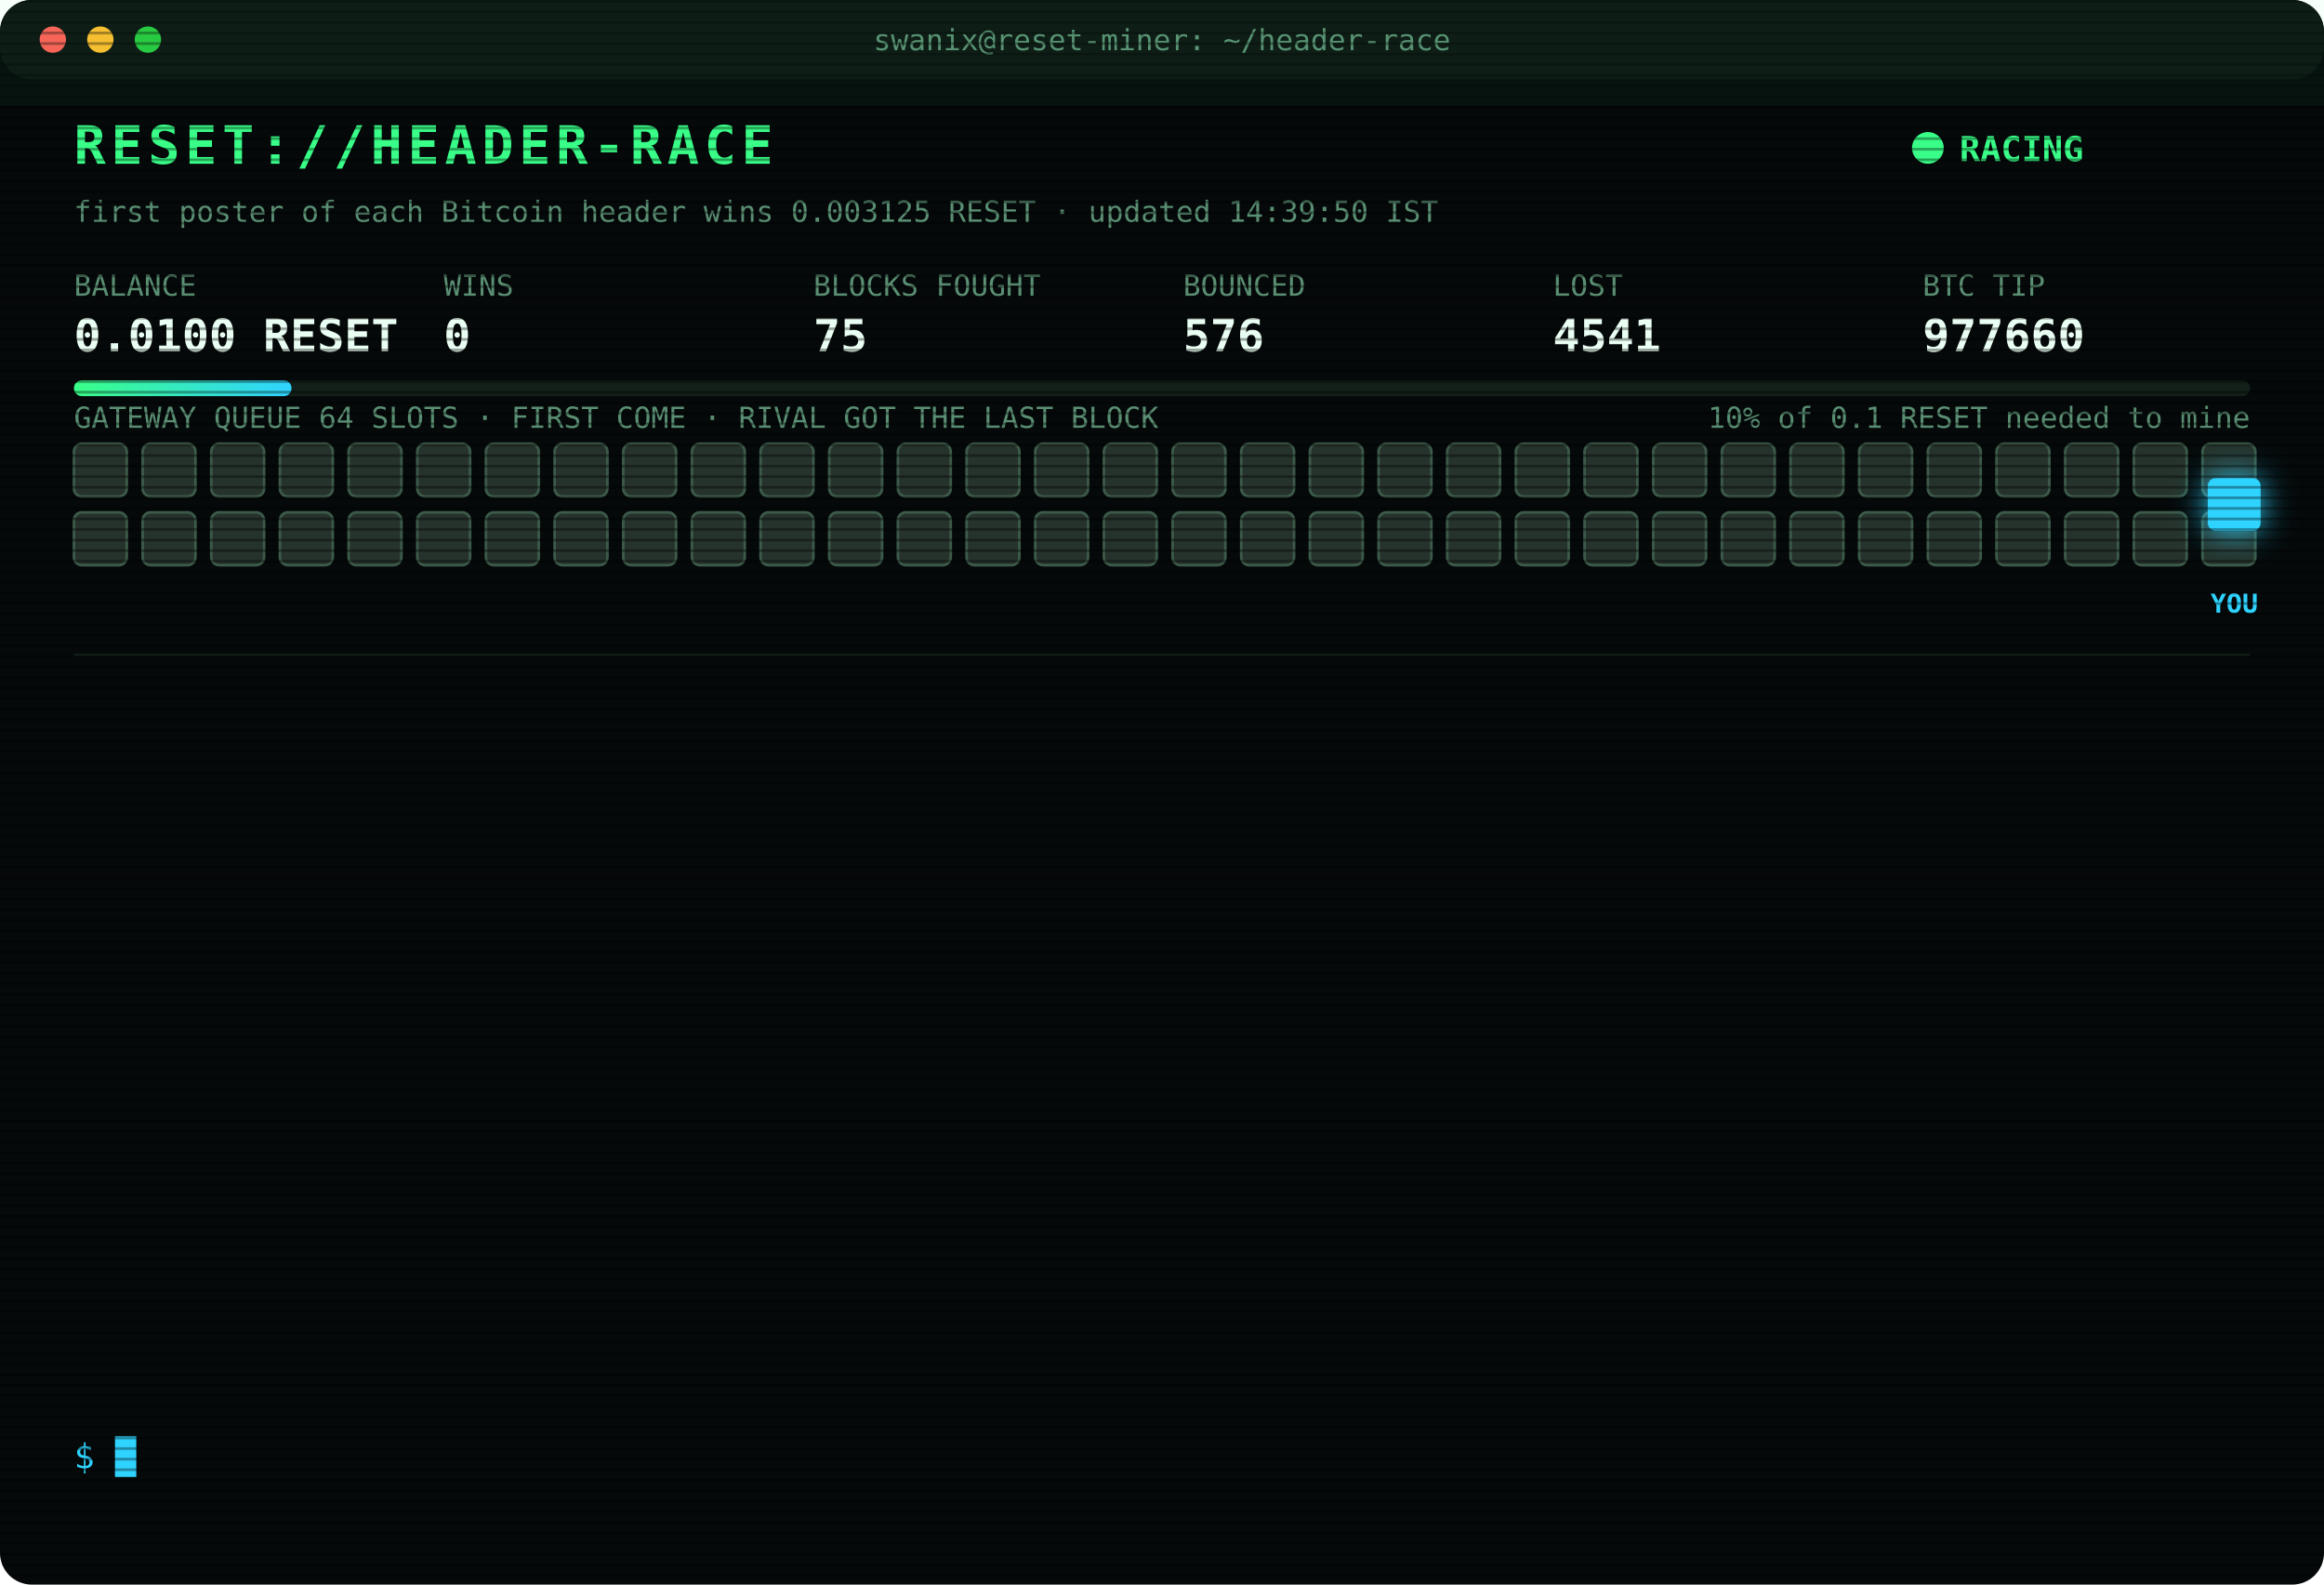
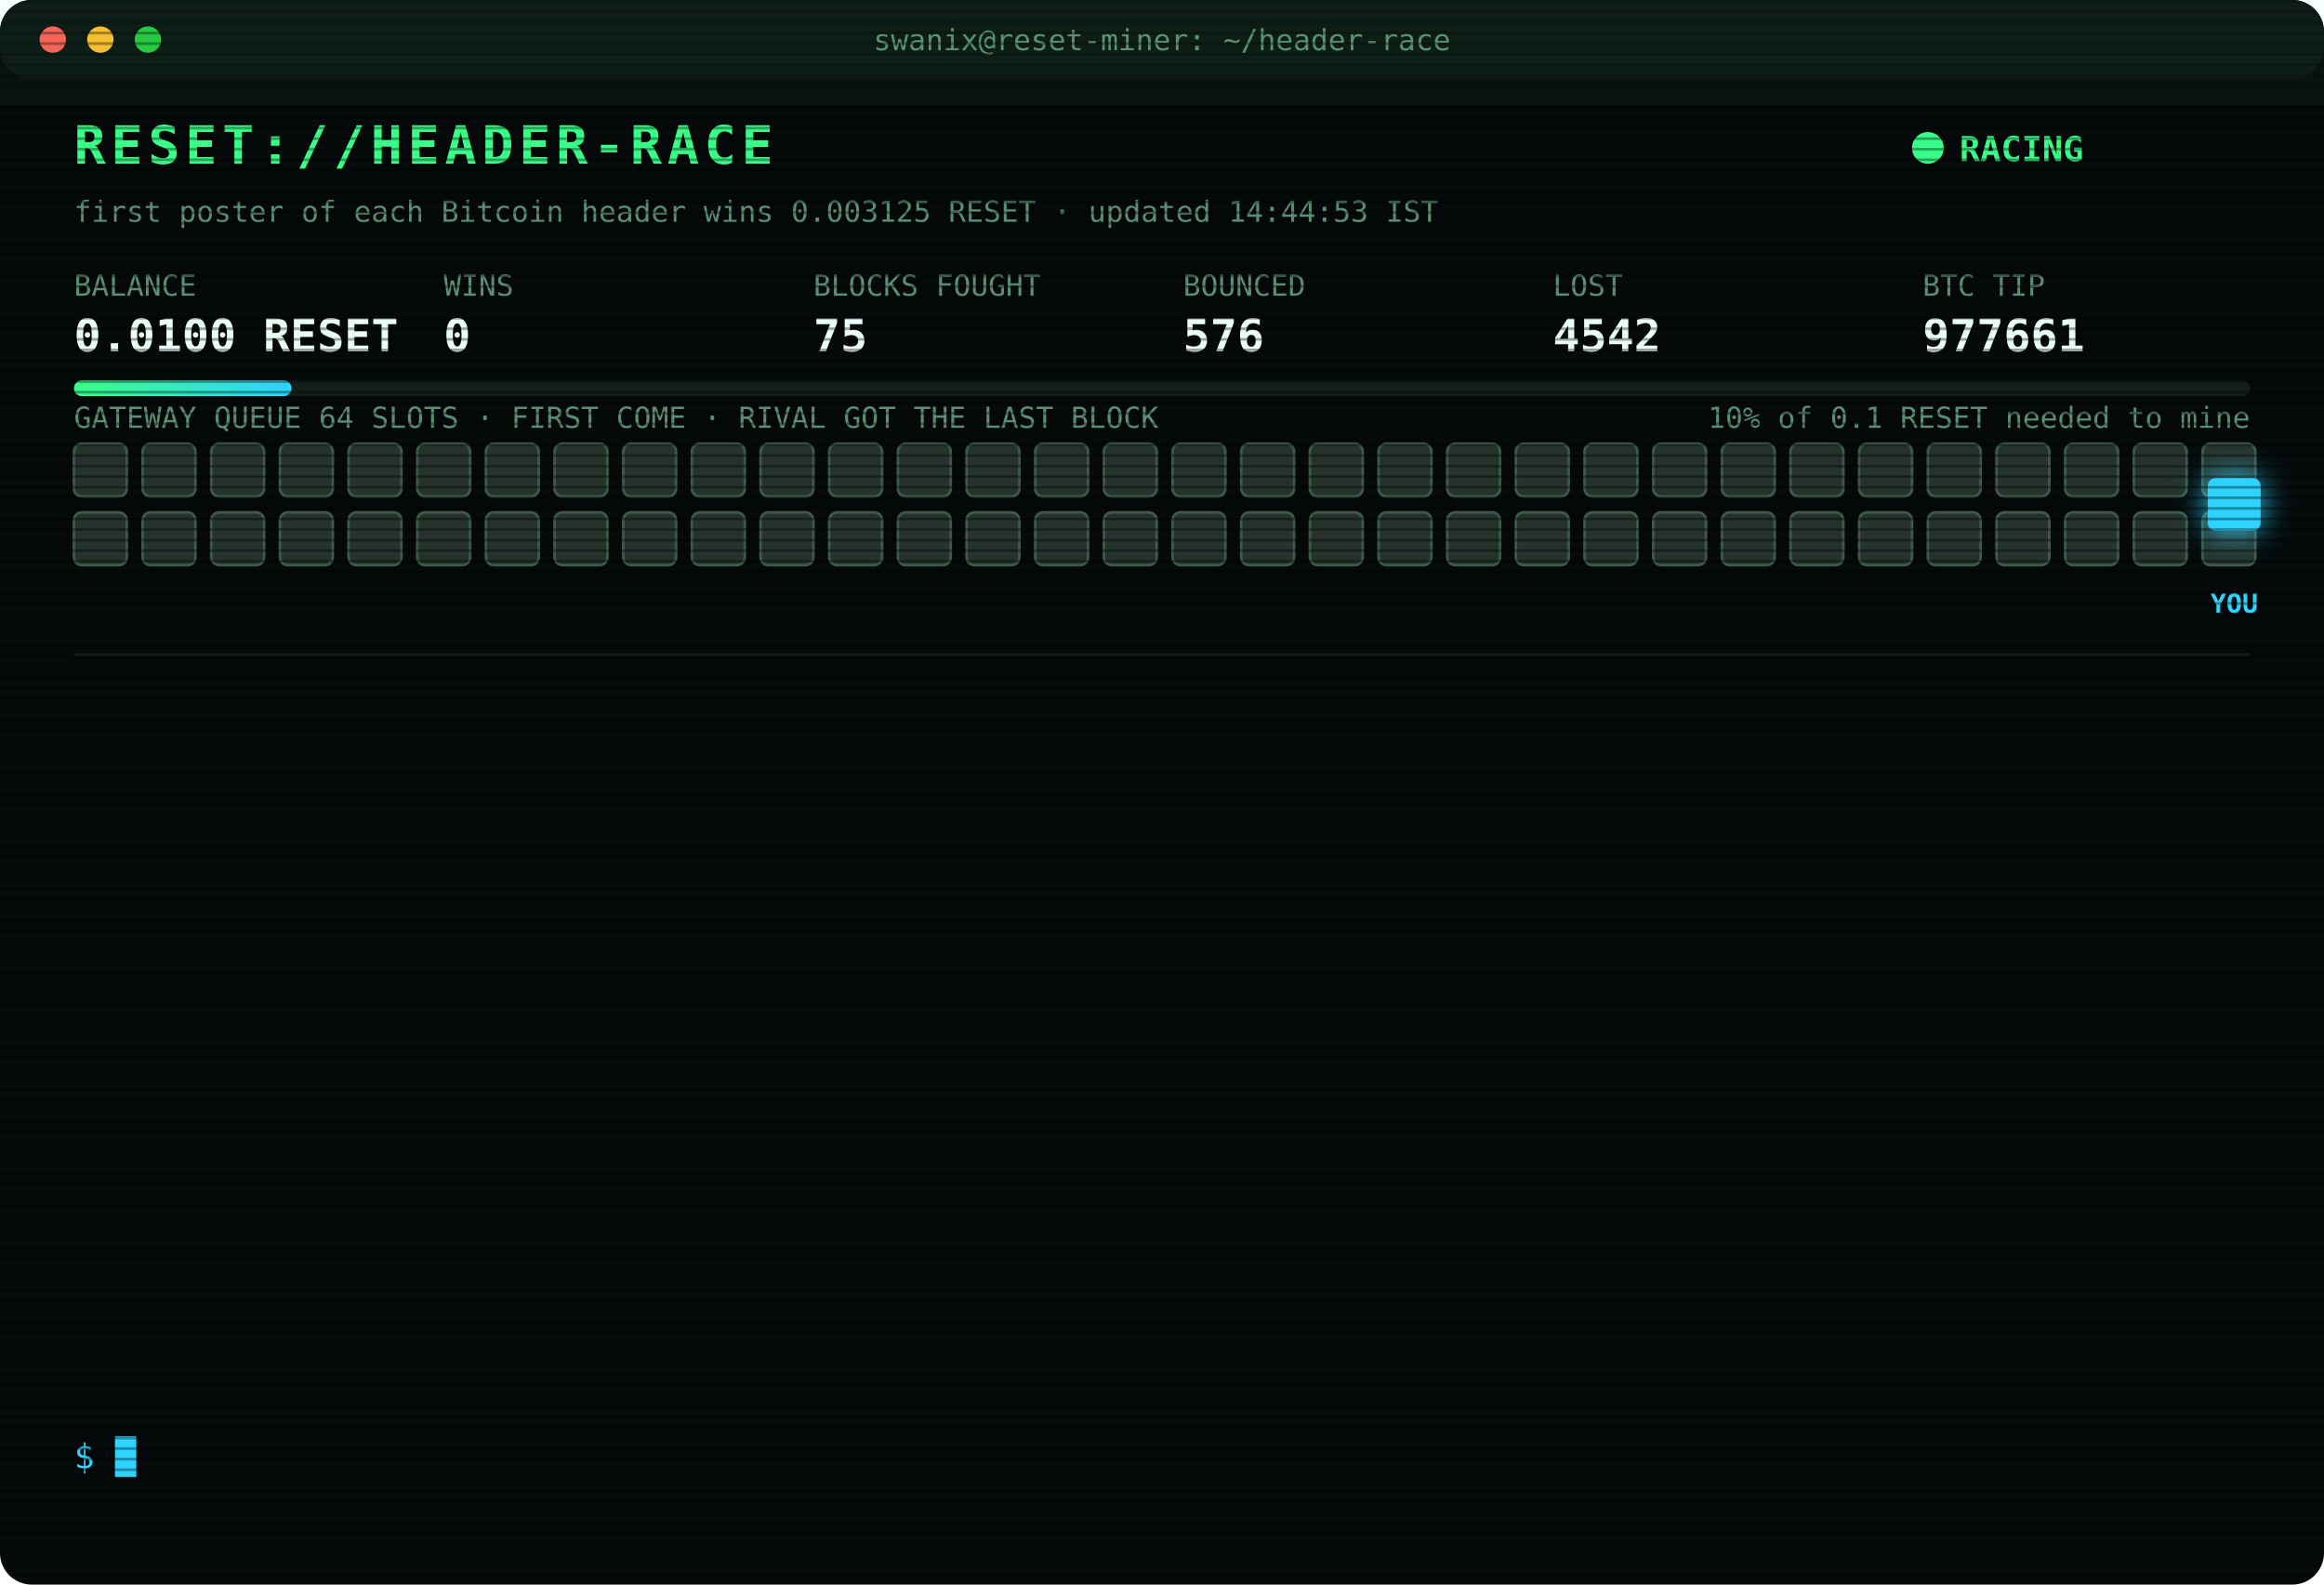
<svg xmlns="http://www.w3.org/2000/svg" width="880" height="600" viewBox="0 0 880 600" font-family="ui-monospace,SFMono-Regular,Menlo,Consolas,monospace">
  <style>
text{font-size:13px;fill:#7CFFB2}
.title{font-size:20px;font-weight:700;fill:#39FF88;letter-spacing:2px;animation:glitch 3s infinite steps(1)}
.sub{fill:#2fd3ff}.k{fill:#5a8f73;font-size:11px}.v{font-size:17px;font-weight:700;fill:#eafff3}
.ts{fill:#3f6b56}.boot{fill:#2fd3ff}.dim{fill:#5a8f73}.bad{fill:#ff4d6d}.warn{fill:#ffd23f}.mag{fill:#ff5cf0}.win{fill:#39FF88;font-weight:700}
.tag{font-size:10px;fill:#2fd3ff;font-weight:700}
.rival{fill:#26332c;stroke:#3c5a49;animation:jam 1.2s infinite alternate}
.idle{fill:#141c18;stroke:#22302a;animation:breathe 4s infinite}
.me{fill:#2fd3ff;filter:drop-shadow(0 0 6px #2fd3ff)}
.hover{animation:nudge 1.1s infinite ease-in-out}.bounce{animation:kick 1.4s infinite}
.ln{opacity:0;animation:in .4s forwards}
.cur{animation:blink 1s infinite steps(1)}
.scan{animation:scan 6s infinite linear}
.led{animation:blink 1.4s infinite}
@keyframes in{from{opacity:0;transform:translateX(-6px)}to{opacity:1;transform:none}}
@keyframes blink{50%{opacity:0}}
@keyframes jam{to{fill:#33463b}}
@keyframes breathe{50%{opacity:.4}}
@keyframes nudge{50%{transform:translateX(-10px)}}
@keyframes kick{0%,100%{transform:none}30%{transform:translateX(-14px)}55%{transform:translateX(10px) translateY(-6px)}}
@keyframes glitch{0%,92%{transform:none}93%{transform:translateX(2px);fill:#ff4d6d}95%{transform:translateX(-2px);fill:#2fd3ff}97%{transform:none}}
@keyframes scan{from{transform:translateY(-40px)}to{transform:translateY(600px)}}
</style>
  <defs>
    <pattern id="sl" width="4" height="4" patternUnits="userSpaceOnUse">
      <rect width="4" height="1" fill="#000" opacity=".35" />
    </pattern>
    <linearGradient id="bar">
      <stop offset="0" stop-color="#39FF88" />
      <stop offset="1" stop-color="#2fd3ff" />
    </linearGradient>
  </defs>
  <rect width="880" height="600" rx="12" fill="#05090a" />
  <rect width="880" height="30" rx="12" fill="#0d1512" />
  <circle cx="20" cy="15" r="5" fill="#ff5f57" />
  <circle cx="38" cy="15" r="5" fill="#febc2e" />
  <circle cx="56" cy="15" r="5" fill="#28c840" />
  <text x="440" y="19" text-anchor="middle" class="k">swanix@reset-miner: ~/header-race</text>
  <text x="28" y="62" class="title">RESET://HEADER-RACE</text>
  <circle class="led" cx="730" cy="56" r="6" fill="#39FF88" />
  <text x="742" y="61" class="win">RACING</text>
-   <text x="28" y="84" class="k">first poster of each Bitcoin header wins 0.003125 RESET · updated 14:39:50 IST</text>
+   <text x="28" y="84" class="k">first poster of each Bitcoin header wins 0.003125 RESET · updated 14:44:53 IST</text>
  <text x="28" y="112" class="k">BALANCE</text>
  <text x="28" y="133" class="v">0.0100 RESET</text>
  <text x="168" y="112" class="k">WINS</text>
  <text x="168" y="133" class="v">0</text>
  <text x="308" y="112" class="k">BLOCKS FOUGHT</text>
  <text x="308" y="133" class="v">75</text>
  <text x="448" y="112" class="k">BOUNCED</text>
  <text x="448" y="133" class="v">576</text>
  <text x="588" y="112" class="k">LOST</text>
-   <text x="588" y="133" class="v">4541</text>
+   <text x="588" y="133" class="v">4542</text>
  <text x="728" y="112" class="k">BTC TIP</text>
-   <text x="728" y="133" class="v">977660</text>
+   <text x="728" y="133" class="v">977661</text>
  <rect x="28" y="144" width="824" height="6" rx="3" fill="#13201a" />
  <rect x="28" y="144" width="82.4" height="6" rx="3" fill="url(#bar)" />
  <text x="852" y="162" text-anchor="end" class="k">10% of 0.1 RESET needed to mine</text>
  <text x="28" y="162" class="k">GATEWAY QUEUE 64 SLOTS · FIRST COME · RIVAL GOT THE LAST BLOCK</text>
  <rect class="rival" x="28" y="168" width="20" height="20" rx="3" style="animation-delay:0.00s" />
  <rect class="rival" x="54" y="168" width="20" height="20" rx="3" style="animation-delay:0.05s" />
  <rect class="rival" x="80" y="168" width="20" height="20" rx="3" style="animation-delay:0.10s" />
  <rect class="rival" x="106" y="168" width="20" height="20" rx="3" style="animation-delay:0.15s" />
  <rect class="rival" x="132" y="168" width="20" height="20" rx="3" style="animation-delay:0.20s" />
  <rect class="rival" x="158" y="168" width="20" height="20" rx="3" style="animation-delay:0.25s" />
  <rect class="rival" x="184" y="168" width="20" height="20" rx="3" style="animation-delay:0.30s" />
  <rect class="rival" x="210" y="168" width="20" height="20" rx="3" style="animation-delay:0.35s" />
  <rect class="rival" x="236" y="168" width="20" height="20" rx="3" style="animation-delay:0.40s" />
  <rect class="rival" x="262" y="168" width="20" height="20" rx="3" style="animation-delay:0.45s" />
  <rect class="rival" x="288" y="168" width="20" height="20" rx="3" style="animation-delay:0.50s" />
  <rect class="rival" x="314" y="168" width="20" height="20" rx="3" style="animation-delay:0.55s" />
  <rect class="rival" x="340" y="168" width="20" height="20" rx="3" style="animation-delay:0.60s" />
  <rect class="rival" x="366" y="168" width="20" height="20" rx="3" style="animation-delay:0.65s" />
  <rect class="rival" x="392" y="168" width="20" height="20" rx="3" style="animation-delay:0.70s" />
  <rect class="rival" x="418" y="168" width="20" height="20" rx="3" style="animation-delay:0.75s" />
  <rect class="rival" x="444" y="168" width="20" height="20" rx="3" style="animation-delay:0.80s" />
  <rect class="rival" x="470" y="168" width="20" height="20" rx="3" style="animation-delay:0.85s" />
  <rect class="rival" x="496" y="168" width="20" height="20" rx="3" style="animation-delay:0.90s" />
  <rect class="rival" x="522" y="168" width="20" height="20" rx="3" style="animation-delay:0.95s" />
  <rect class="rival" x="548" y="168" width="20" height="20" rx="3" style="animation-delay:1.00s" />
  <rect class="rival" x="574" y="168" width="20" height="20" rx="3" style="animation-delay:1.05s" />
  <rect class="rival" x="600" y="168" width="20" height="20" rx="3" style="animation-delay:1.10s" />
  <rect class="rival" x="626" y="168" width="20" height="20" rx="3" style="animation-delay:1.15s" />
  <rect class="rival" x="652" y="168" width="20" height="20" rx="3" style="animation-delay:1.20s" />
  <rect class="rival" x="678" y="168" width="20" height="20" rx="3" style="animation-delay:1.25s" />
  <rect class="rival" x="704" y="168" width="20" height="20" rx="3" style="animation-delay:1.30s" />
  <rect class="rival" x="730" y="168" width="20" height="20" rx="3" style="animation-delay:1.35s" />
  <rect class="rival" x="756" y="168" width="20" height="20" rx="3" style="animation-delay:1.40s" />
  <rect class="rival" x="782" y="168" width="20" height="20" rx="3" style="animation-delay:1.45s" />
  <rect class="rival" x="808" y="168" width="20" height="20" rx="3" style="animation-delay:1.50s" />
  <rect class="rival" x="834" y="168" width="20" height="20" rx="3" style="animation-delay:1.55s" />
  <rect class="rival" x="28" y="194" width="20" height="20" rx="3" style="animation-delay:1.60s" />
  <rect class="rival" x="54" y="194" width="20" height="20" rx="3" style="animation-delay:1.65s" />
  <rect class="rival" x="80" y="194" width="20" height="20" rx="3" style="animation-delay:1.70s" />
  <rect class="rival" x="106" y="194" width="20" height="20" rx="3" style="animation-delay:1.75s" />
  <rect class="rival" x="132" y="194" width="20" height="20" rx="3" style="animation-delay:1.80s" />
  <rect class="rival" x="158" y="194" width="20" height="20" rx="3" style="animation-delay:1.85s" />
  <rect class="rival" x="184" y="194" width="20" height="20" rx="3" style="animation-delay:1.90s" />
  <rect class="rival" x="210" y="194" width="20" height="20" rx="3" style="animation-delay:1.95s" />
  <rect class="rival" x="236" y="194" width="20" height="20" rx="3" style="animation-delay:2.00s" />
  <rect class="rival" x="262" y="194" width="20" height="20" rx="3" style="animation-delay:2.05s" />
  <rect class="rival" x="288" y="194" width="20" height="20" rx="3" style="animation-delay:2.10s" />
  <rect class="rival" x="314" y="194" width="20" height="20" rx="3" style="animation-delay:2.15s" />
  <rect class="rival" x="340" y="194" width="20" height="20" rx="3" style="animation-delay:2.20s" />
  <rect class="rival" x="366" y="194" width="20" height="20" rx="3" style="animation-delay:2.25s" />
  <rect class="rival" x="392" y="194" width="20" height="20" rx="3" style="animation-delay:2.30s" />
  <rect class="rival" x="418" y="194" width="20" height="20" rx="3" style="animation-delay:2.35s" />
  <rect class="rival" x="444" y="194" width="20" height="20" rx="3" style="animation-delay:2.40s" />
  <rect class="rival" x="470" y="194" width="20" height="20" rx="3" style="animation-delay:2.45s" />
  <rect class="rival" x="496" y="194" width="20" height="20" rx="3" style="animation-delay:2.50s" />
  <rect class="rival" x="522" y="194" width="20" height="20" rx="3" style="animation-delay:2.55s" />
  <rect class="rival" x="548" y="194" width="20" height="20" rx="3" style="animation-delay:2.60s" />
  <rect class="rival" x="574" y="194" width="20" height="20" rx="3" style="animation-delay:2.65s" />
  <rect class="rival" x="600" y="194" width="20" height="20" rx="3" style="animation-delay:2.70s" />
  <rect class="rival" x="626" y="194" width="20" height="20" rx="3" style="animation-delay:2.75s" />
  <rect class="rival" x="652" y="194" width="20" height="20" rx="3" style="animation-delay:2.80s" />
  <rect class="rival" x="678" y="194" width="20" height="20" rx="3" style="animation-delay:2.85s" />
  <rect class="rival" x="704" y="194" width="20" height="20" rx="3" style="animation-delay:2.90s" />
  <rect class="rival" x="730" y="194" width="20" height="20" rx="3" style="animation-delay:2.95s" />
  <rect class="rival" x="756" y="194" width="20" height="20" rx="3" style="animation-delay:3.00s" />
  <rect class="rival" x="782" y="194" width="20" height="20" rx="3" style="animation-delay:3.05s" />
  <rect class="rival" x="808" y="194" width="20" height="20" rx="3" style="animation-delay:3.10s" />
  <rect class="rival" x="834" y="194" width="20" height="20" rx="3" style="animation-delay:3.15s" />
  <g class="hover">
    <rect class="me" x="836" y="181" width="20" height="20" rx="3" />
    <text class="tag" x="846" y="232" text-anchor="middle">YOU</text>
  </g>
  <line x1="28" x2="852" y1="248" y2="248" stroke="#13201a" />
  <g class="ln" style="animation-delay:0.40s">
-     <text x="28" y="270" class="ts">13:03:21</text>
-     <text x="104" y="270" class="bad">[LOST] #977646 taken by a rival miner</text>
+     <text x="28" y="270" class="ts">13:05:11</text>
+     <text x="104" y="270" class="bad">[LOST] #977647 taken by a rival miner</text>
  </g>
  <g class="ln" style="animation-delay:0.65s">
-     <text x="28" y="292" class="ts">13:05:11</text>
-     <text x="104" y="292" class="bad">[LOST] #977647 taken by a rival miner</text>
+     <text x="28" y="292" class="ts">13:13:03</text>
+     <text x="104" y="292" class="bad">[LOST] #977648 taken by a rival miner</text>
  </g>
  <g class="ln" style="animation-delay:0.90s">
-     <text x="28" y="314" class="ts">13:13:03</text>
-     <text x="104" y="314" class="bad">[LOST] #977648 taken by a rival miner</text>
+     <text x="28" y="314" class="ts">13:16:34</text>
+     <text x="104" y="314" class="bad">[LOST] #977649 taken by a rival miner</text>
  </g>
  <g class="ln" style="animation-delay:1.15s">
-     <text x="28" y="336" class="ts">13:16:34</text>
-     <text x="104" y="336" class="bad">[LOST] #977649 taken by a rival miner</text>
+     <text x="28" y="336" class="ts">13:20:51</text>
+     <text x="104" y="336" class="bad">[LOST] #977650 taken by a rival miner</text>
  </g>
  <g class="ln" style="animation-delay:1.40s">
-     <text x="28" y="358" class="ts">13:20:51</text>
-     <text x="104" y="358" class="bad">[LOST] #977650 taken by a rival miner</text>
+     <text x="28" y="358" class="ts">13:59:30</text>
+     <text x="104" y="358" class="bad">[LOST] #977651 taken by a rival miner</text>
  </g>
  <g class="ln" style="animation-delay:1.65s">
-     <text x="28" y="380" class="ts">13:59:30</text>
-     <text x="104" y="380" class="bad">[LOST] #977651 taken by a rival miner</text>
+     <text x="28" y="380" class="ts">14:05:34</text>
+     <text x="104" y="380" class="bad">[LOST] #977652 taken by a rival miner</text>
  </g>
  <g class="ln" style="animation-delay:1.90s">
-     <text x="28" y="402" class="ts">14:05:34</text>
-     <text x="104" y="402" class="bad">[LOST] #977652 taken by a rival miner</text>
+     <text x="28" y="402" class="ts">14:07:06</text>
+     <text x="104" y="402" class="bad">[LOST] #977653 taken by a rival miner</text>
  </g>
  <g class="ln" style="animation-delay:2.15s">
-     <text x="28" y="424" class="ts">14:07:06</text>
-     <text x="104" y="424" class="bad">[LOST] #977653 taken by a rival miner</text>
+     <text x="28" y="424" class="ts">14:19:23</text>
+     <text x="104" y="424" class="bad">[LOST] #977654 taken by a rival miner</text>
  </g>
  <g class="ln" style="animation-delay:2.40s">
-     <text x="28" y="446" class="ts">14:19:23</text>
-     <text x="104" y="446" class="bad">[LOST] #977654 taken by a rival miner</text>
+     <text x="28" y="446" class="ts">14:20:18</text>
+     <text x="104" y="446" class="bad">[LOST] #977655 taken by a rival miner</text>
  </g>
  <g class="ln" style="animation-delay:2.65s">
-     <text x="28" y="468" class="ts">14:20:18</text>
-     <text x="104" y="468" class="bad">[LOST] #977655 taken by a rival miner</text>
+     <text x="28" y="468" class="ts">14:31:10</text>
+     <text x="104" y="468" class="bad">[LOST] #977657 taken by a rival miner</text>
  </g>
  <g class="ln" style="animation-delay:2.90s">
-     <text x="28" y="490" class="ts">14:31:10</text>
-     <text x="104" y="490" class="bad">[LOST] #977657 taken by a rival miner</text>
+     <text x="28" y="490" class="ts">14:38:11</text>
+     <text x="104" y="490" class="bad">[LOST] #977659 taken by a rival miner</text>
  </g>
  <g class="ln" style="animation-delay:3.15s">
-     <text x="28" y="512" class="ts">14:38:11</text>
-     <text x="104" y="512" class="bad">[LOST] #977659 taken by a rival miner</text>
+     <text x="28" y="512" class="ts">14:39:50</text>
+     <text x="104" y="512" class="bad">[LOST] #977660 taken by a rival miner</text>
  </g>
  <g class="ln" style="animation-delay:3.40s">
-     <text x="28" y="534" class="ts">14:39:50</text>
-     <text x="104" y="534" class="bad">[LOST] #977660 taken by a rival miner</text>
+     <text x="28" y="534" class="ts">14:44:53</text>
+     <text x="104" y="534" class="bad">[LOST] #977661 taken by a rival miner</text>
  </g>
  <text x="28" y="556" class="sub">$ <tspan class="cur">█</tspan>
  </text>
  <rect width="880" height="600" rx="12" fill="url(#sl)" pointer-events="none" />
  <rect class="scan" width="880" height="40" fill="#39FF88" opacity=".04" />
</svg>
